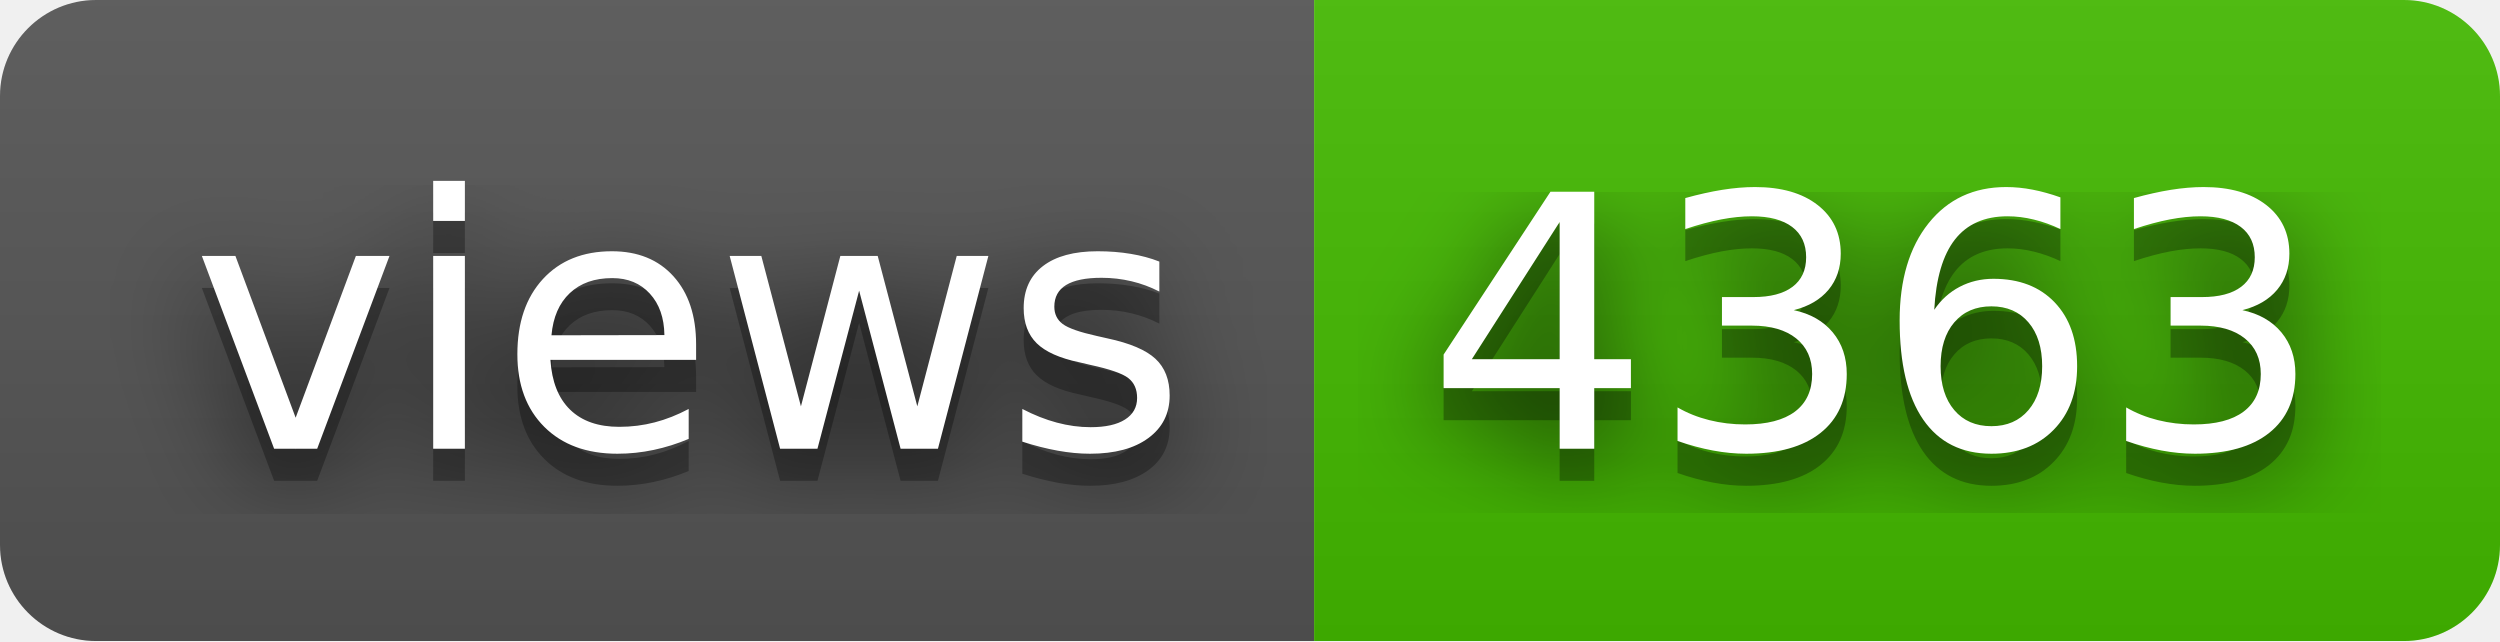
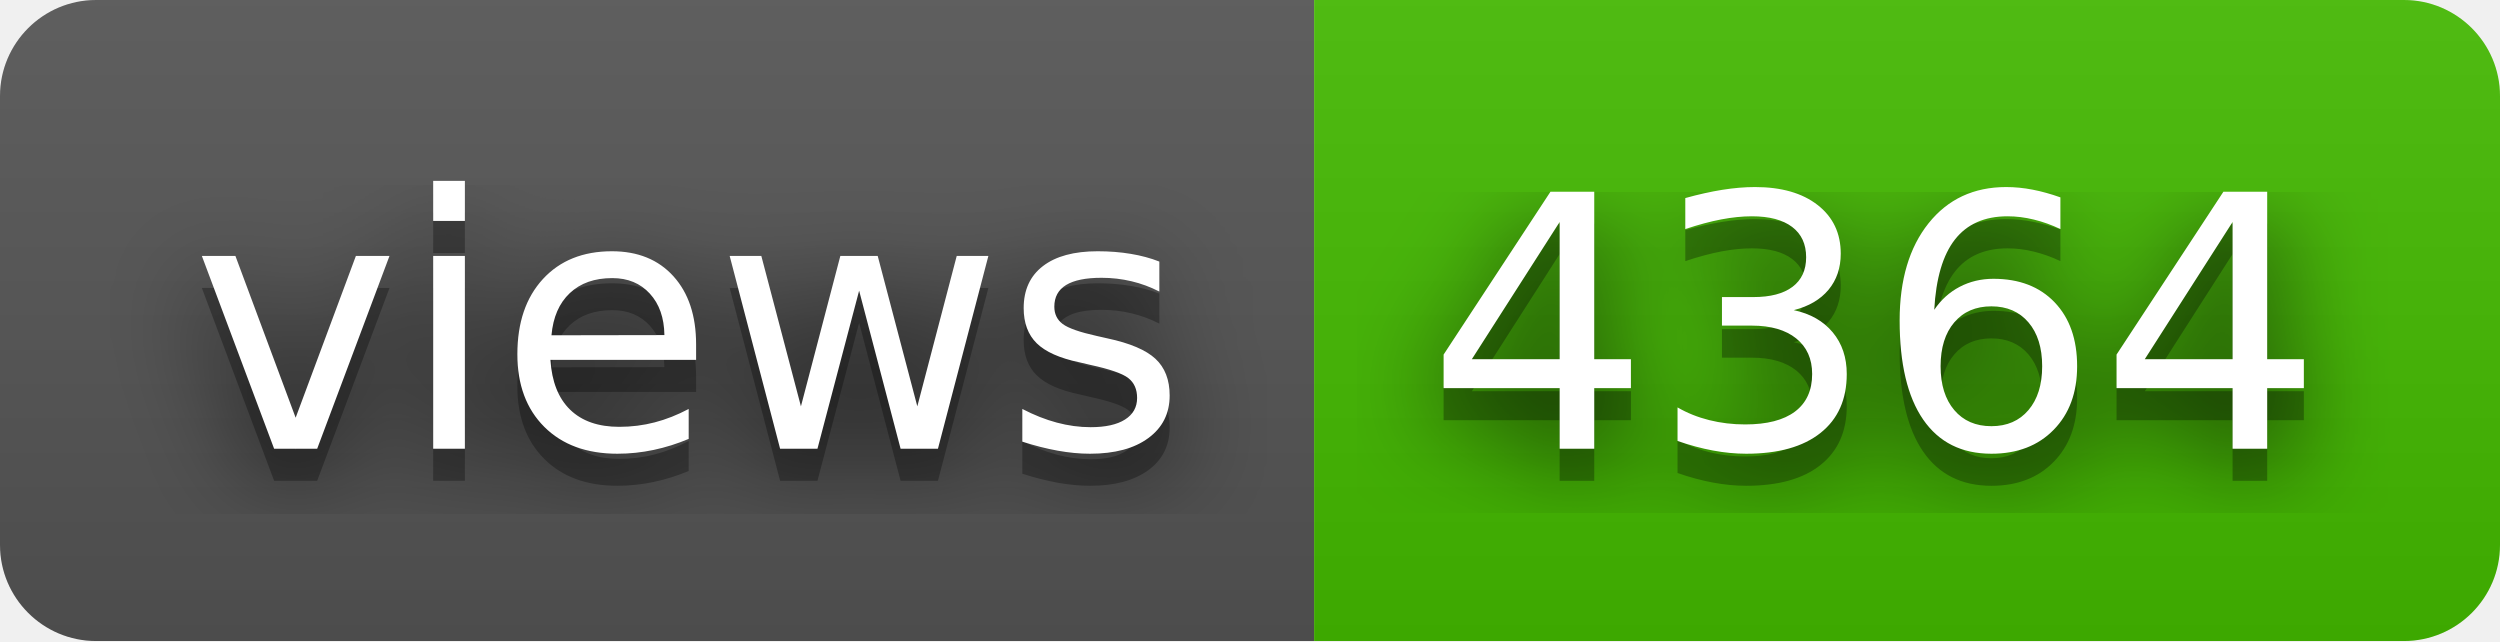
- <svg xmlns="http://www.w3.org/2000/svg" width="78" height="20" role="img" aria-label="views: 4363">
+ <svg xmlns="http://www.w3.org/2000/svg" width="78" height="20" role="img" aria-label="views: 4364">
  <filter id="blur">
    <feGaussianBlur stdDeviation="16" />
  </filter>
  <linearGradient id="s" x2="0" y2="100%">
    <stop offset="0" stop-color="#bbb" stop-opacity=".1" />
    <stop offset="1" stop-opacity=".1" />
  </linearGradient>
  <clipPath id="r">
    <rect width="78" height="20" rx="3" />
  </clipPath>
  <g clip-path="url(#r)">
    <rect width="41" height="20" fill="#555" />
    <rect x="41" width="37" height="20" fill="#4b0" />
    <rect width="78" height="20" fill="url(#s)" />
  </g>
  <g fill="#fff" text-anchor="middle" font-family="Verdana,Geneva,DejaVu Sans,sans-serif" text-rendering="geometricPrecision" font-size="110">
    <g transform="scale(.1)">
      <g aria-hidden="true" fill="#010101">
        <text x="215" y="150" fill-opacity=".8" filter="url(#blur)" textLength="310">views</text>
        <text x="215" y="150" fill-opacity=".3" textLength="310">views</text>
      </g>
      <text x="215" y="140" textLength="310">views</text>
    </g>
    <g transform="scale(.1)">
      <g aria-hidden="true" fill="#010101">
-         <text x="585" y="150" fill-opacity=".8" filter="url(#blur)" textLength="270">4363</text>
-         <text x="585" y="150" fill-opacity=".3" textLength="270">4363</text>
+         <text x="585" y="150" fill-opacity=".8" filter="url(#blur)" textLength="270">4364</text>
+         <text x="585" y="150" fill-opacity=".3" textLength="270">4364</text>
      </g>
-       <text x="585" y="140" textLength="270">4363</text>
+       <text x="585" y="140" textLength="270">4364</text>
    </g>
  </g>
</svg>
